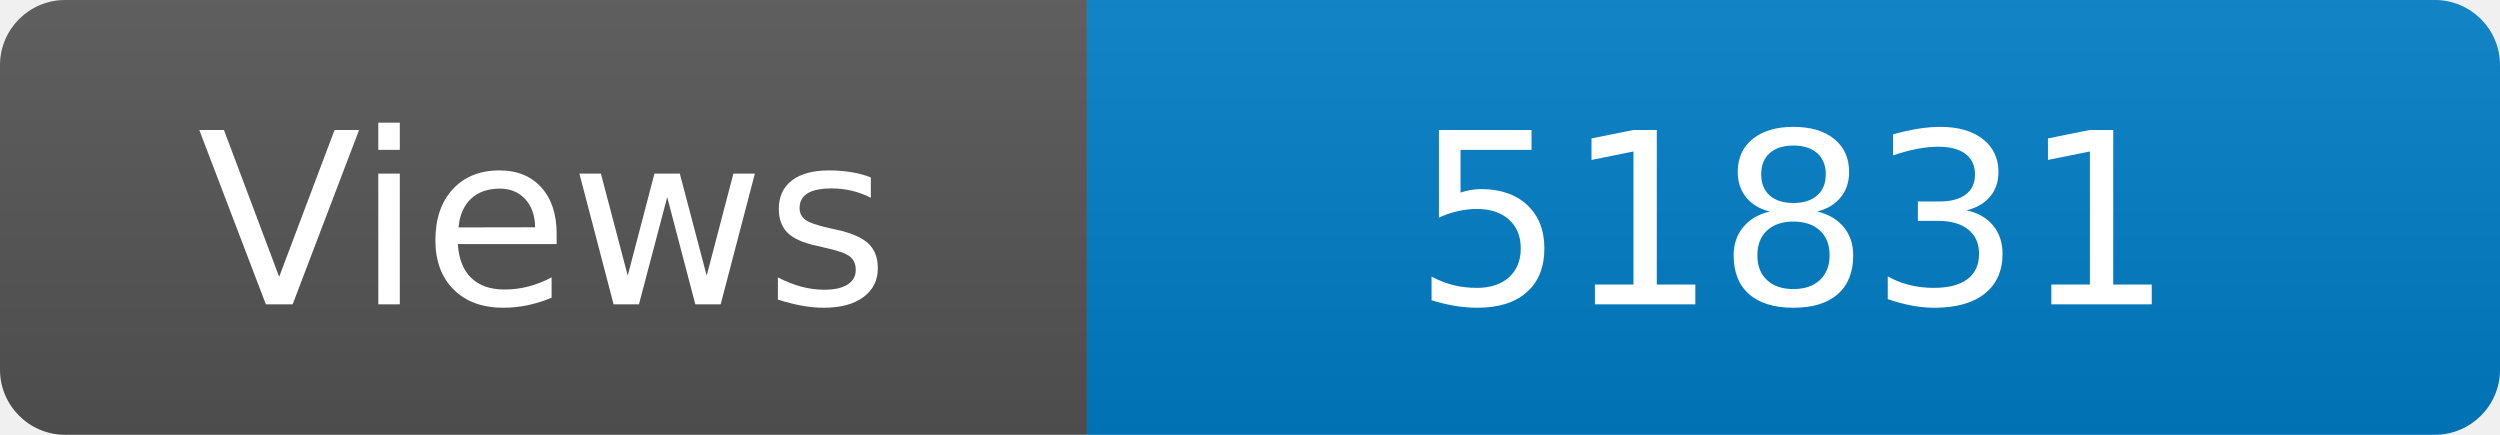
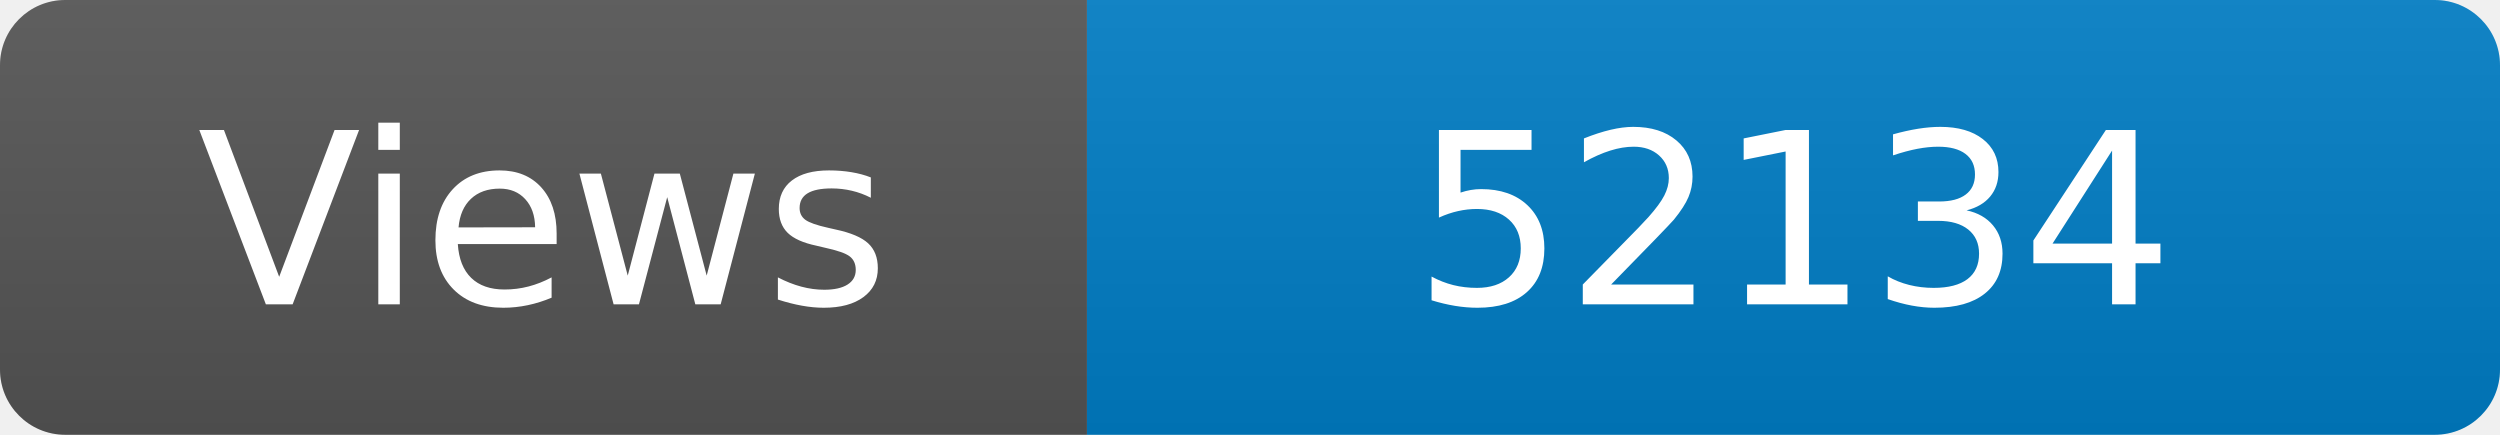
<svg xmlns="http://www.w3.org/2000/svg" width="115" height="20" role="img" aria-label="Maintained?: yes">
  <linearGradient id="s" x2="0" y2="100%">
    <stop offset="0" stop-color="#bbb" stop-opacity=".1" />
    <stop offset="1" stop-opacity=".1" />
  </linearGradient>
  <clipPath id="r">
    <rect width="115" height="20" rx="3" fill="#fff" />
  </clipPath>
  <g clip-path="url(#r)">
    <rect width="50" height="20" fill="#555" />
    <rect x="50" width="160" height="20" fill="#007ec6" />
    <rect width="115" height="20" fill="url(#s)" />
  </g>
  <g fill="#fff" text-anchor="middle" font-family="Verdana,Geneva,DejaVu Sans,sans-serif" font-size="110">
    <text x="250" y="140" transform="scale(.1)" fill="#fff">Views</text>
-     <text x="825" y="140" transform="scale(.1)" fill="#fff">51831</text>
+     <text x="825" y="140" transform="scale(.1)" fill="#fff">52134</text>
  </g>
</svg>
